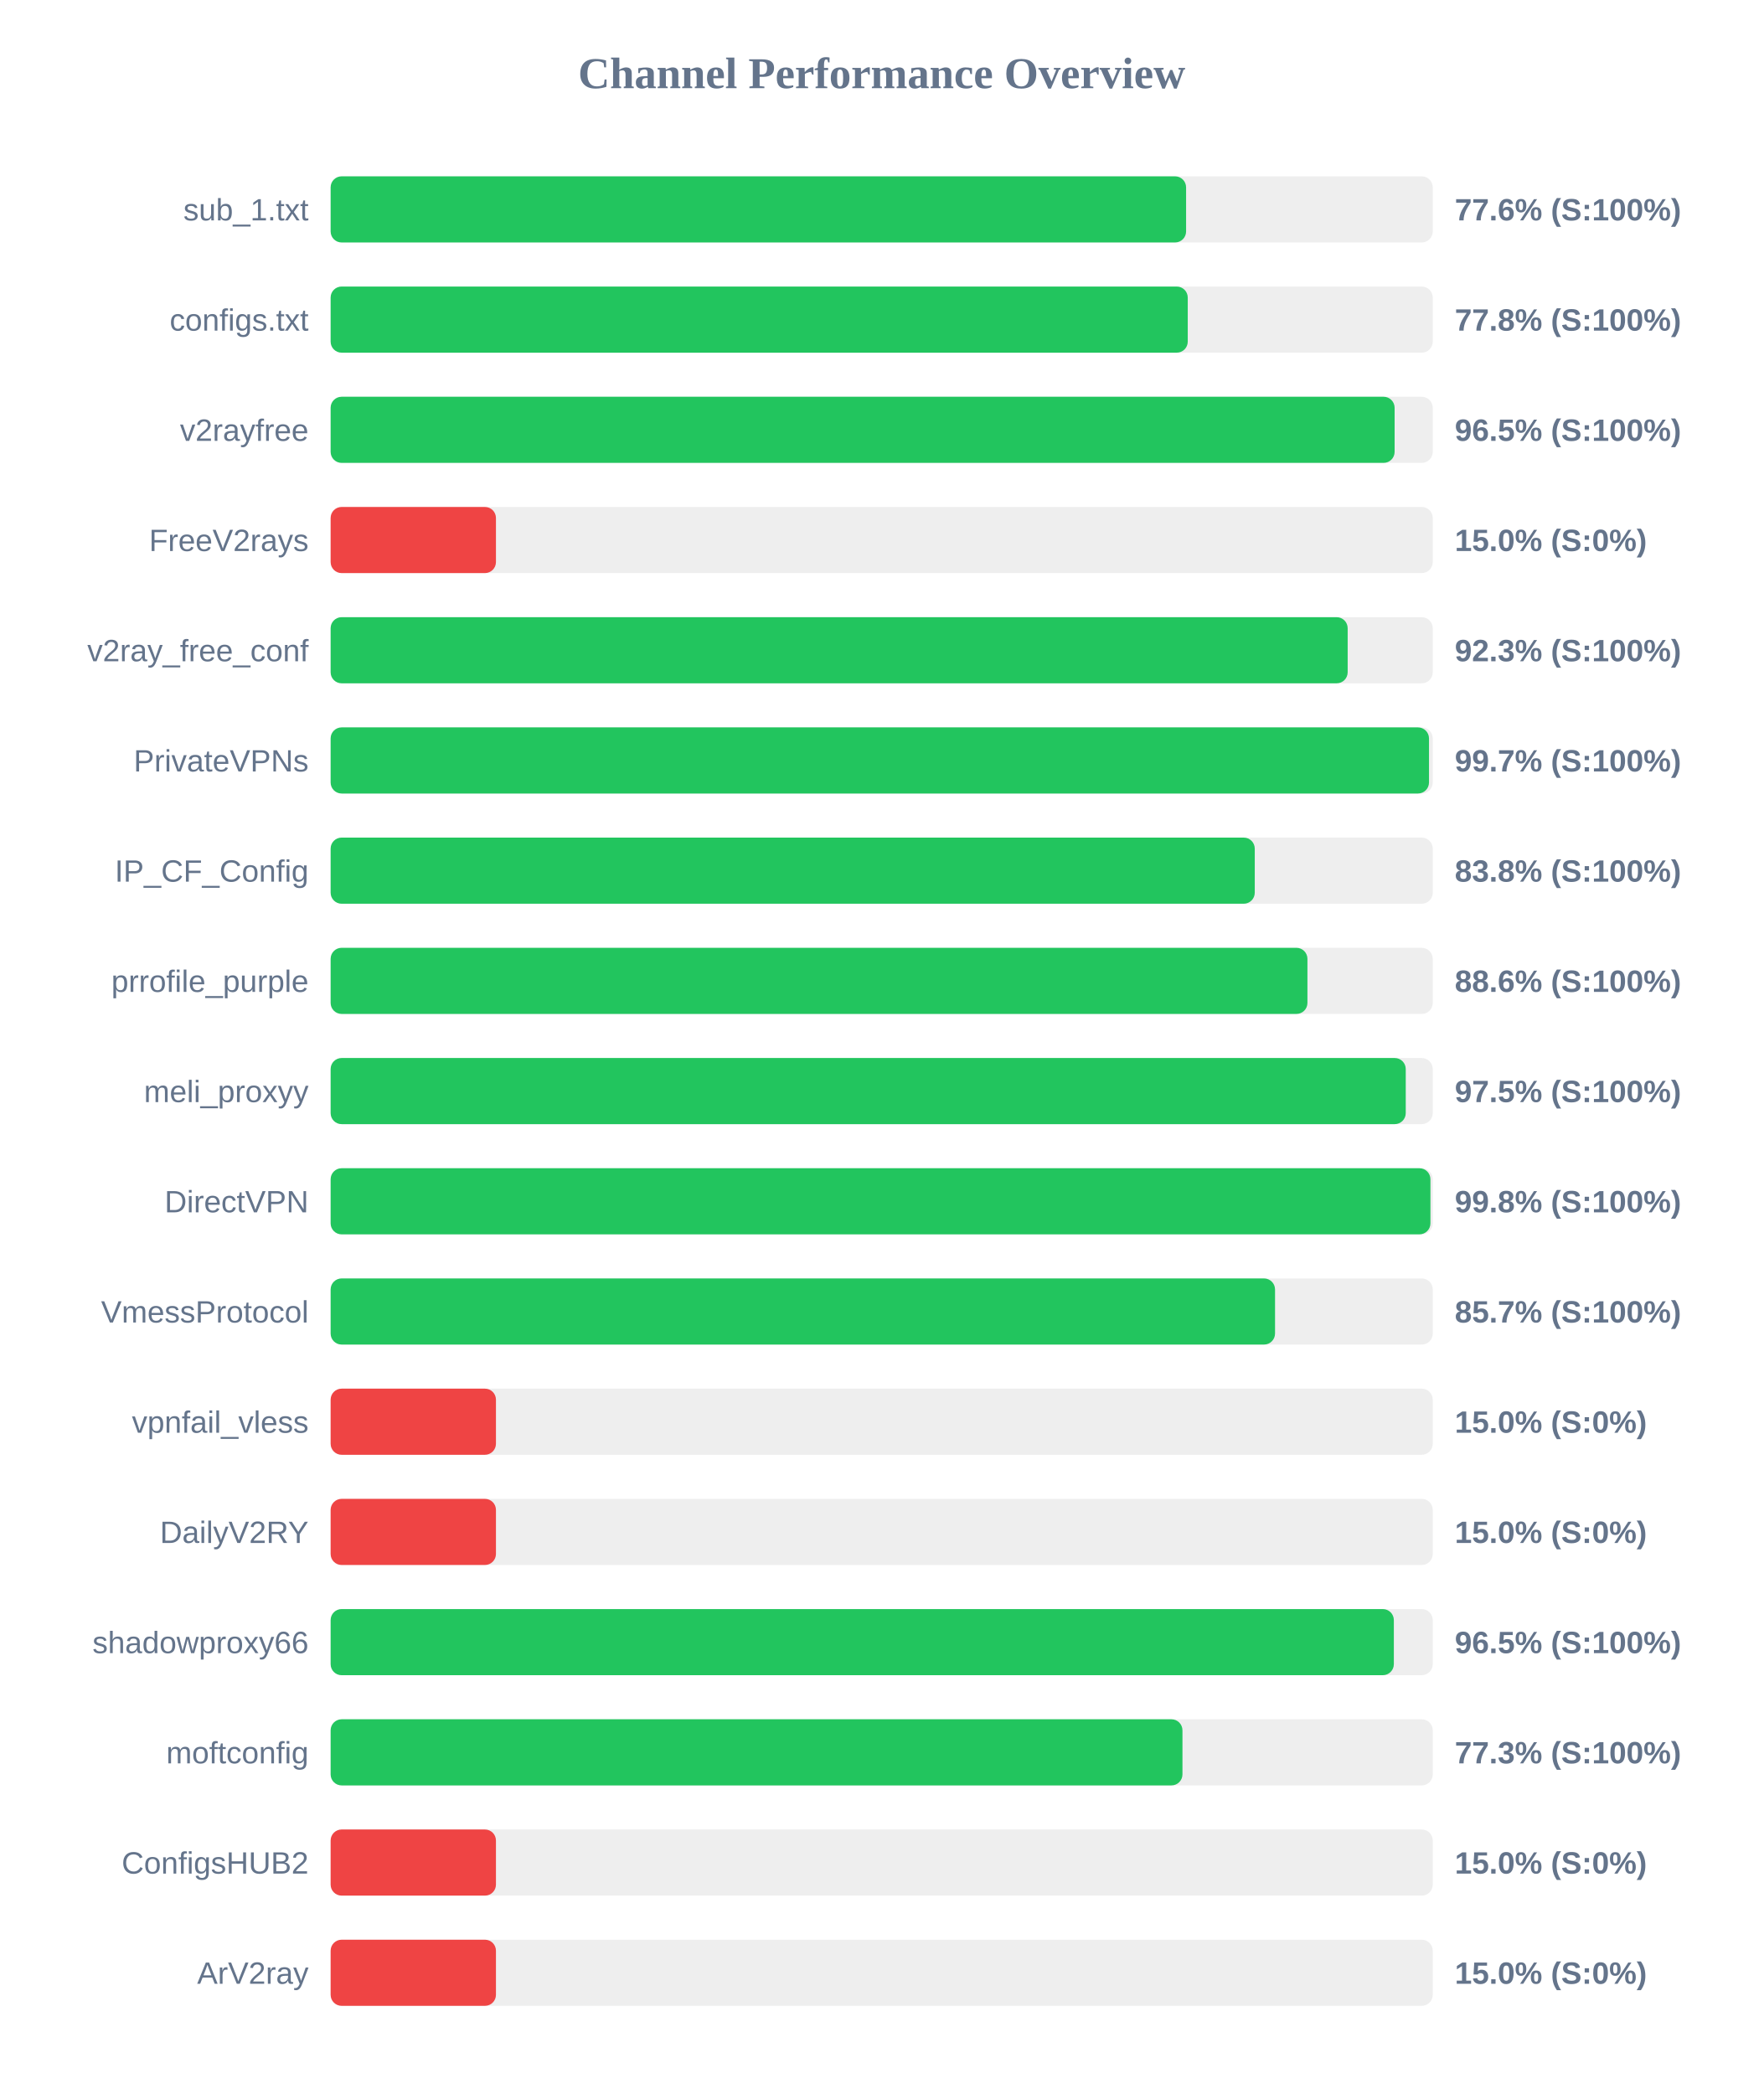
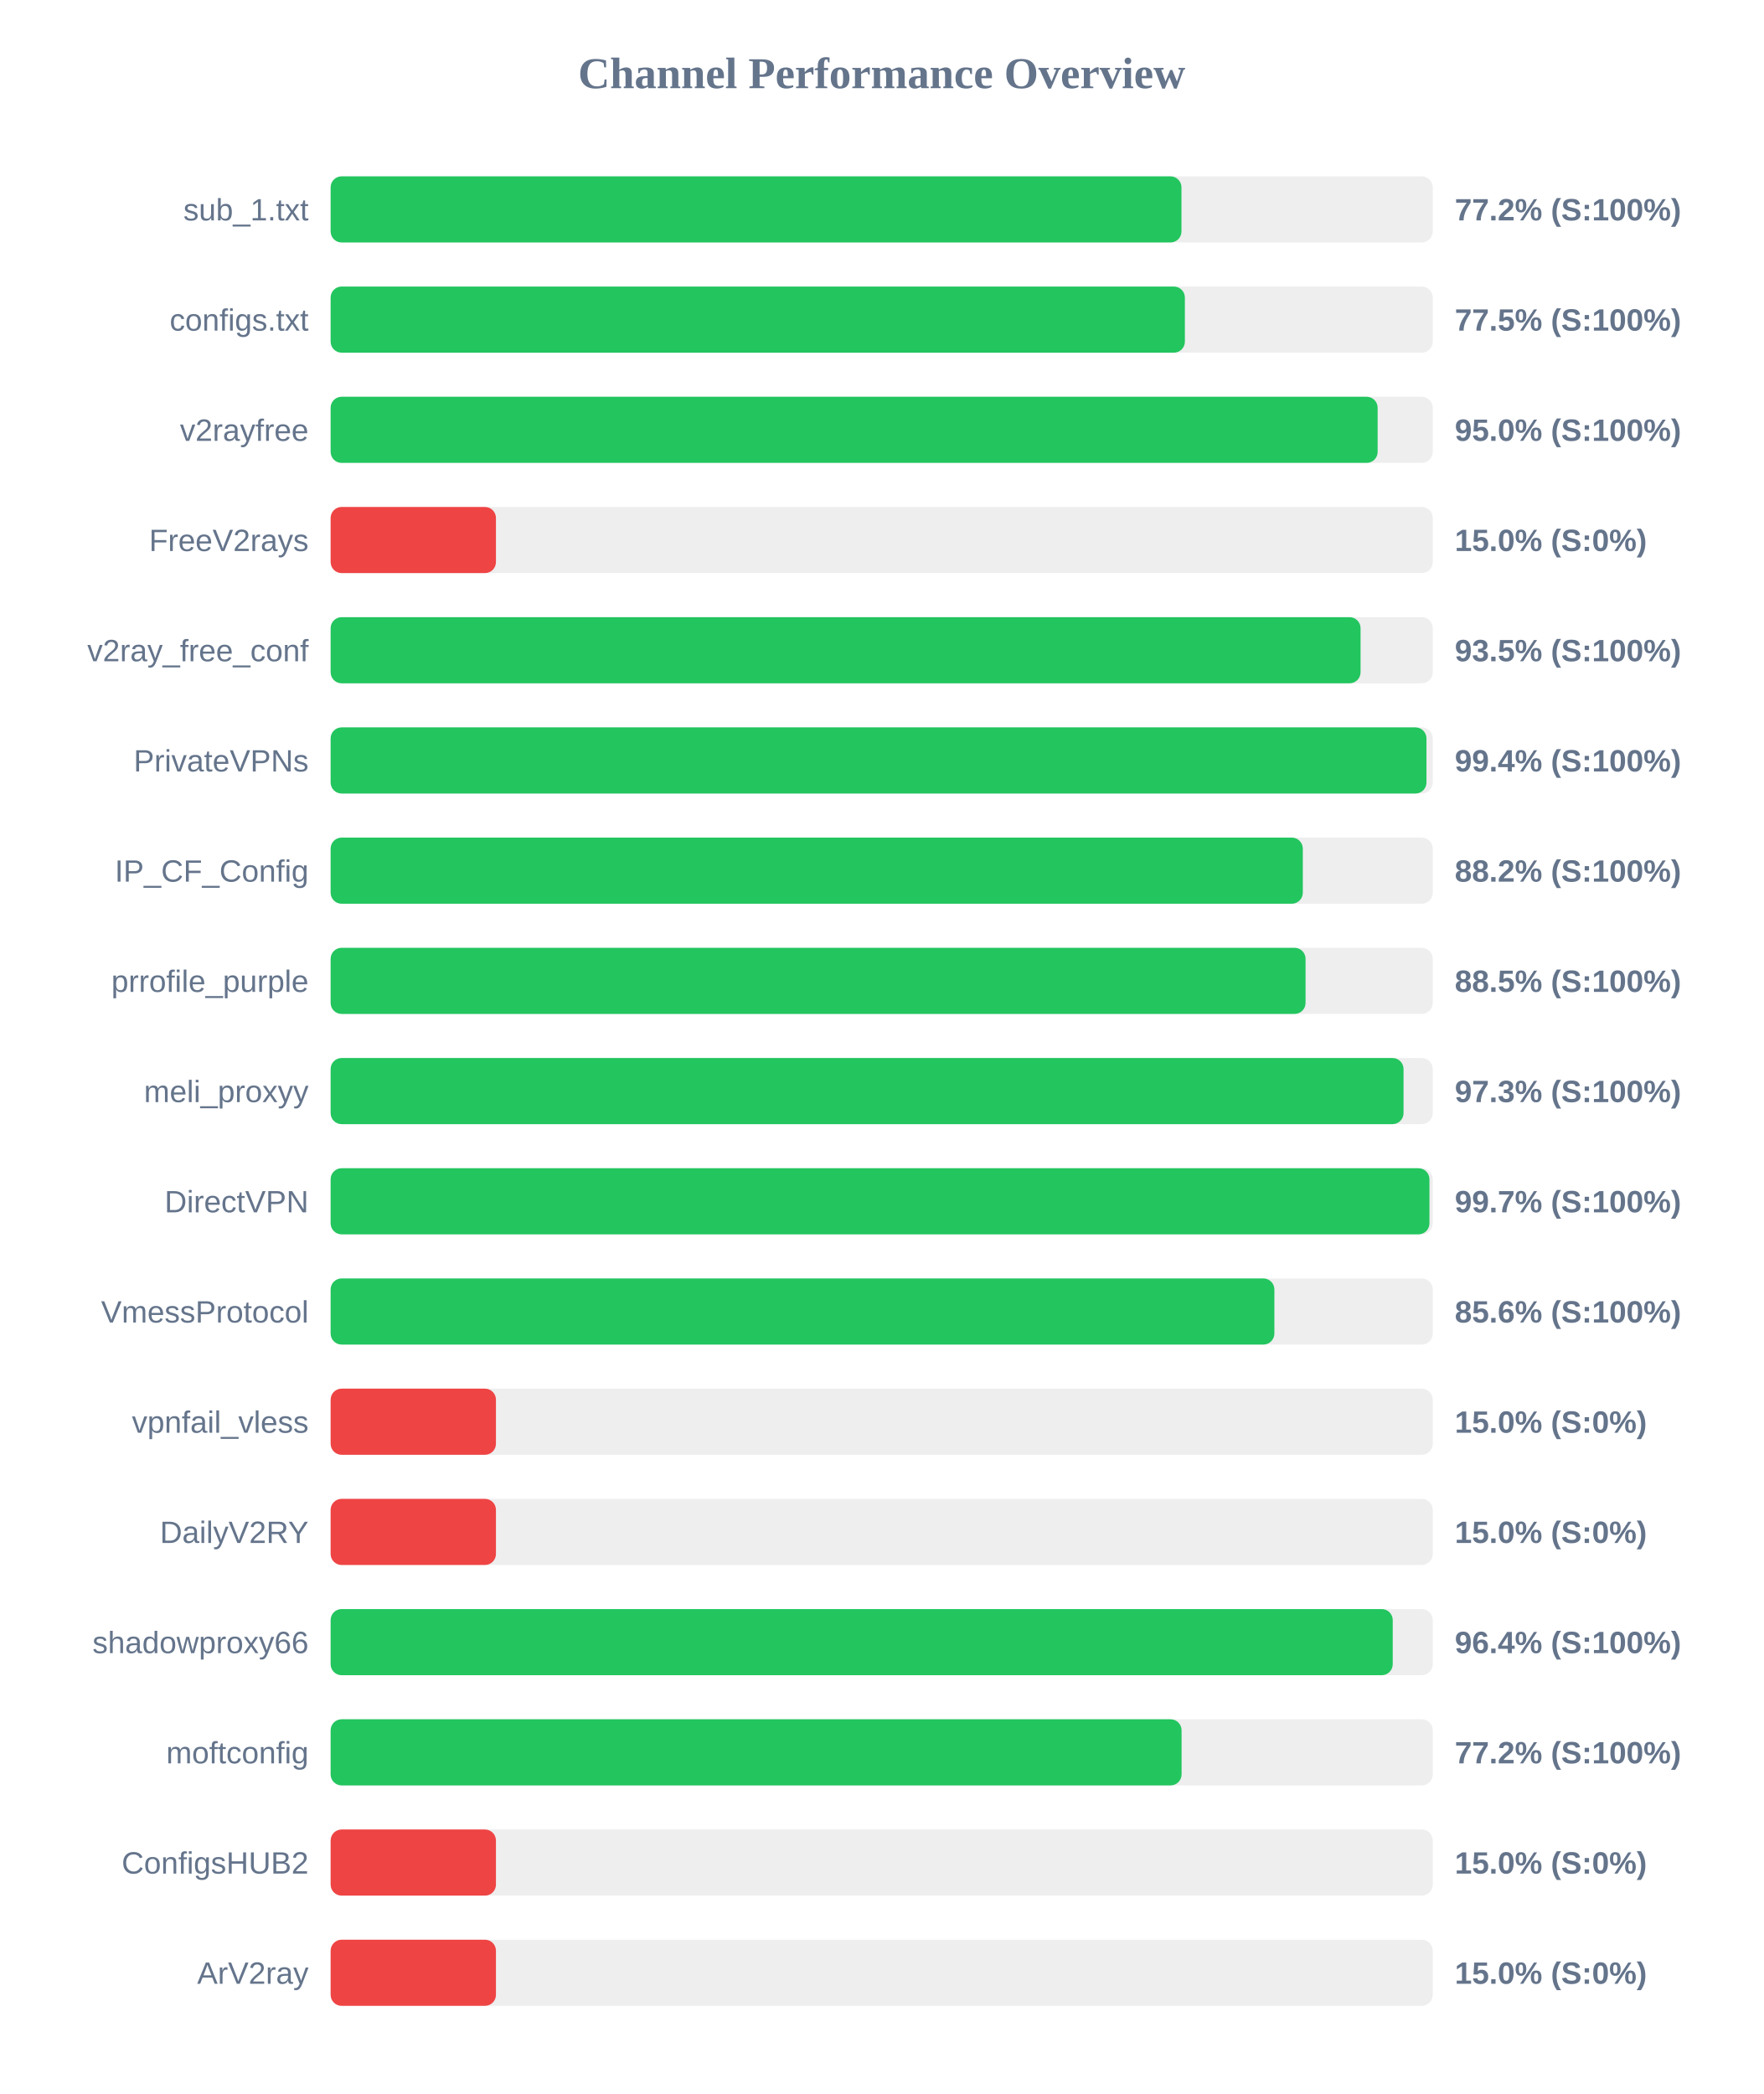
<svg xmlns="http://www.w3.org/2000/svg" width="800" height="950" version="1.1">
  <style>
        .row { font: 14px Arial; fill: #64748b; }
        .score { font: bold 14px Arial; fill: #64748b; }
    </style>
  <text x="400" y="40" text-anchor="middle" font-size="20px" font-weight="bold" fill="#64748b">Channel Performance Overview</text>
  <rect x="150" y="80" width="500" height="30" fill="#eee" rx="5" />
-   <rect x="150" y="80" width="388.1" height="30" fill="#22c55e" rx="5" />
+   <rect x="150" y="80" width="386.0" height="30" fill="#22c55e" rx="5" />
  <text x="140" y="100" text-anchor="end" class="row">sub_1.txt</text>
-   <text x="660" y="100" text-anchor="start" class="score">77.6% (S:100%)</text>
+   <text x="660" y="100" text-anchor="start" class="score">77.2% (S:100%)</text>
  <rect x="150" y="130" width="500" height="30" fill="#eee" rx="5" />
-   <rect x="150" y="130" width="388.85" height="30" fill="#22c55e" rx="5" />
+   <rect x="150" y="130" width="387.55" height="30" fill="#22c55e" rx="5" />
  <text x="140" y="150" text-anchor="end" class="row">configs.txt</text>
-   <text x="660" y="150" text-anchor="start" class="score">77.8% (S:100%)</text>
+   <text x="660" y="150" text-anchor="start" class="score">77.5% (S:100%)</text>
  <rect x="150" y="180" width="500" height="30" fill="#eee" rx="5" />
-   <rect x="150" y="180" width="482.7" height="30" fill="#22c55e" rx="5" />
+   <rect x="150" y="180" width="475.0" height="30" fill="#22c55e" rx="5" />
  <text x="140" y="200" text-anchor="end" class="row">v2rayfree</text>
-   <text x="660" y="200" text-anchor="start" class="score">96.5% (S:100%)</text>
+   <text x="660" y="200" text-anchor="start" class="score">95.0% (S:100%)</text>
  <rect x="150" y="230" width="500" height="30" fill="#eee" rx="5" />
  <rect x="150" y="230" width="75.0" height="30" fill="#ef4444" rx="5" />
  <text x="140" y="250" text-anchor="end" class="row">FreeV2rays</text>
  <text x="660" y="250" text-anchor="start" class="score">15.0% (S:0%)</text>
  <rect x="150" y="280" width="500" height="30" fill="#eee" rx="5" />
-   <rect x="150" y="280" width="461.4" height="30" fill="#22c55e" rx="5" />
+   <rect x="150" y="280" width="467.25" height="30" fill="#22c55e" rx="5" />
  <text x="140" y="300" text-anchor="end" class="row">v2ray_free_conf</text>
-   <text x="660" y="300" text-anchor="start" class="score">92.3% (S:100%)</text>
+   <text x="660" y="300" text-anchor="start" class="score">93.5% (S:100%)</text>
  <rect x="150" y="330" width="500" height="30" fill="#eee" rx="5" />
-   <rect x="150" y="330" width="498.3" height="30" fill="#22c55e" rx="5" />
+   <rect x="150" y="330" width="497.15" height="30" fill="#22c55e" rx="5" />
  <text x="140" y="350" text-anchor="end" class="row">PrivateVPNs</text>
-   <text x="660" y="350" text-anchor="start" class="score">99.7% (S:100%)</text>
+   <text x="660" y="350" text-anchor="start" class="score">99.4% (S:100%)</text>
  <rect x="150" y="380" width="500" height="30" fill="#eee" rx="5" />
-   <rect x="150" y="380" width="419.25" height="30" fill="#22c55e" rx="5" />
+   <rect x="150" y="380" width="441.05" height="30" fill="#22c55e" rx="5" />
  <text x="140" y="400" text-anchor="end" class="row">IP_CF_Config</text>
-   <text x="660" y="400" text-anchor="start" class="score">83.8% (S:100%)</text>
+   <text x="660" y="400" text-anchor="start" class="score">88.2% (S:100%)</text>
  <rect x="150" y="430" width="500" height="30" fill="#eee" rx="5" />
-   <rect x="150" y="430" width="443.15" height="30" fill="#22c55e" rx="5" />
+   <rect x="150" y="430" width="442.3" height="30" fill="#22c55e" rx="5" />
  <text x="140" y="450" text-anchor="end" class="row">prrofile_purple</text>
-   <text x="660" y="450" text-anchor="start" class="score">88.6% (S:100%)</text>
+   <text x="660" y="450" text-anchor="start" class="score">88.5% (S:100%)</text>
  <rect x="150" y="480" width="500" height="30" fill="#eee" rx="5" />
-   <rect x="150" y="480" width="487.75" height="30" fill="#22c55e" rx="5" />
+   <rect x="150" y="480" width="486.75" height="30" fill="#22c55e" rx="5" />
  <text x="140" y="500" text-anchor="end" class="row">meli_proxyy</text>
-   <text x="660" y="500" text-anchor="start" class="score">97.5% (S:100%)</text>
+   <text x="660" y="500" text-anchor="start" class="score">97.3% (S:100%)</text>
  <rect x="150" y="530" width="500" height="30" fill="#eee" rx="5" />
-   <rect x="150" y="530" width="498.95" height="30" fill="#22c55e" rx="5" />
+   <rect x="150" y="530" width="498.5" height="30" fill="#22c55e" rx="5" />
  <text x="140" y="550" text-anchor="end" class="row">DirectVPN</text>
-   <text x="660" y="550" text-anchor="start" class="score">99.8% (S:100%)</text>
+   <text x="660" y="550" text-anchor="start" class="score">99.7% (S:100%)</text>
  <rect x="150" y="580" width="500" height="30" fill="#eee" rx="5" />
-   <rect x="150" y="580" width="428.45" height="30" fill="#22c55e" rx="5" />
+   <rect x="150" y="580" width="428.15" height="30" fill="#22c55e" rx="5" />
  <text x="140" y="600" text-anchor="end" class="row">VmessProtocol</text>
-   <text x="660" y="600" text-anchor="start" class="score">85.7% (S:100%)</text>
+   <text x="660" y="600" text-anchor="start" class="score">85.6% (S:100%)</text>
  <rect x="150" y="630" width="500" height="30" fill="#eee" rx="5" />
  <rect x="150" y="630" width="75.0" height="30" fill="#ef4444" rx="5" />
  <text x="140" y="650" text-anchor="end" class="row">vpnfail_vless</text>
  <text x="660" y="650" text-anchor="start" class="score">15.0% (S:0%)</text>
  <rect x="150" y="680" width="500" height="30" fill="#eee" rx="5" />
  <rect x="150" y="680" width="75.0" height="30" fill="#ef4444" rx="5" />
  <text x="140" y="700" text-anchor="end" class="row">DailyV2RY</text>
  <text x="660" y="700" text-anchor="start" class="score">15.0% (S:0%)</text>
  <rect x="150" y="730" width="500" height="30" fill="#eee" rx="5" />
-   <rect x="150" y="730" width="482.35" height="30" fill="#22c55e" rx="5" />
+   <rect x="150" y="730" width="481.85" height="30" fill="#22c55e" rx="5" />
  <text x="140" y="750" text-anchor="end" class="row">shadowproxy66</text>
-   <text x="660" y="750" text-anchor="start" class="score">96.5% (S:100%)</text>
+   <text x="660" y="750" text-anchor="start" class="score">96.4% (S:100%)</text>
  <rect x="150" y="780" width="500" height="30" fill="#eee" rx="5" />
-   <rect x="150" y="780" width="386.45" height="30" fill="#22c55e" rx="5" />
+   <rect x="150" y="780" width="386.05" height="30" fill="#22c55e" rx="5" />
  <text x="140" y="800" text-anchor="end" class="row">moftconfig</text>
-   <text x="660" y="800" text-anchor="start" class="score">77.3% (S:100%)</text>
+   <text x="660" y="800" text-anchor="start" class="score">77.2% (S:100%)</text>
  <rect x="150" y="830" width="500" height="30" fill="#eee" rx="5" />
  <rect x="150" y="830" width="75.0" height="30" fill="#ef4444" rx="5" />
  <text x="140" y="850" text-anchor="end" class="row">ConfigsHUB2</text>
  <text x="660" y="850" text-anchor="start" class="score">15.0% (S:0%)</text>
  <rect x="150" y="880" width="500" height="30" fill="#eee" rx="5" />
  <rect x="150" y="880" width="75.0" height="30" fill="#ef4444" rx="5" />
  <text x="140" y="900" text-anchor="end" class="row">ArV2ray</text>
  <text x="660" y="900" text-anchor="start" class="score">15.0% (S:0%)</text>
</svg>
